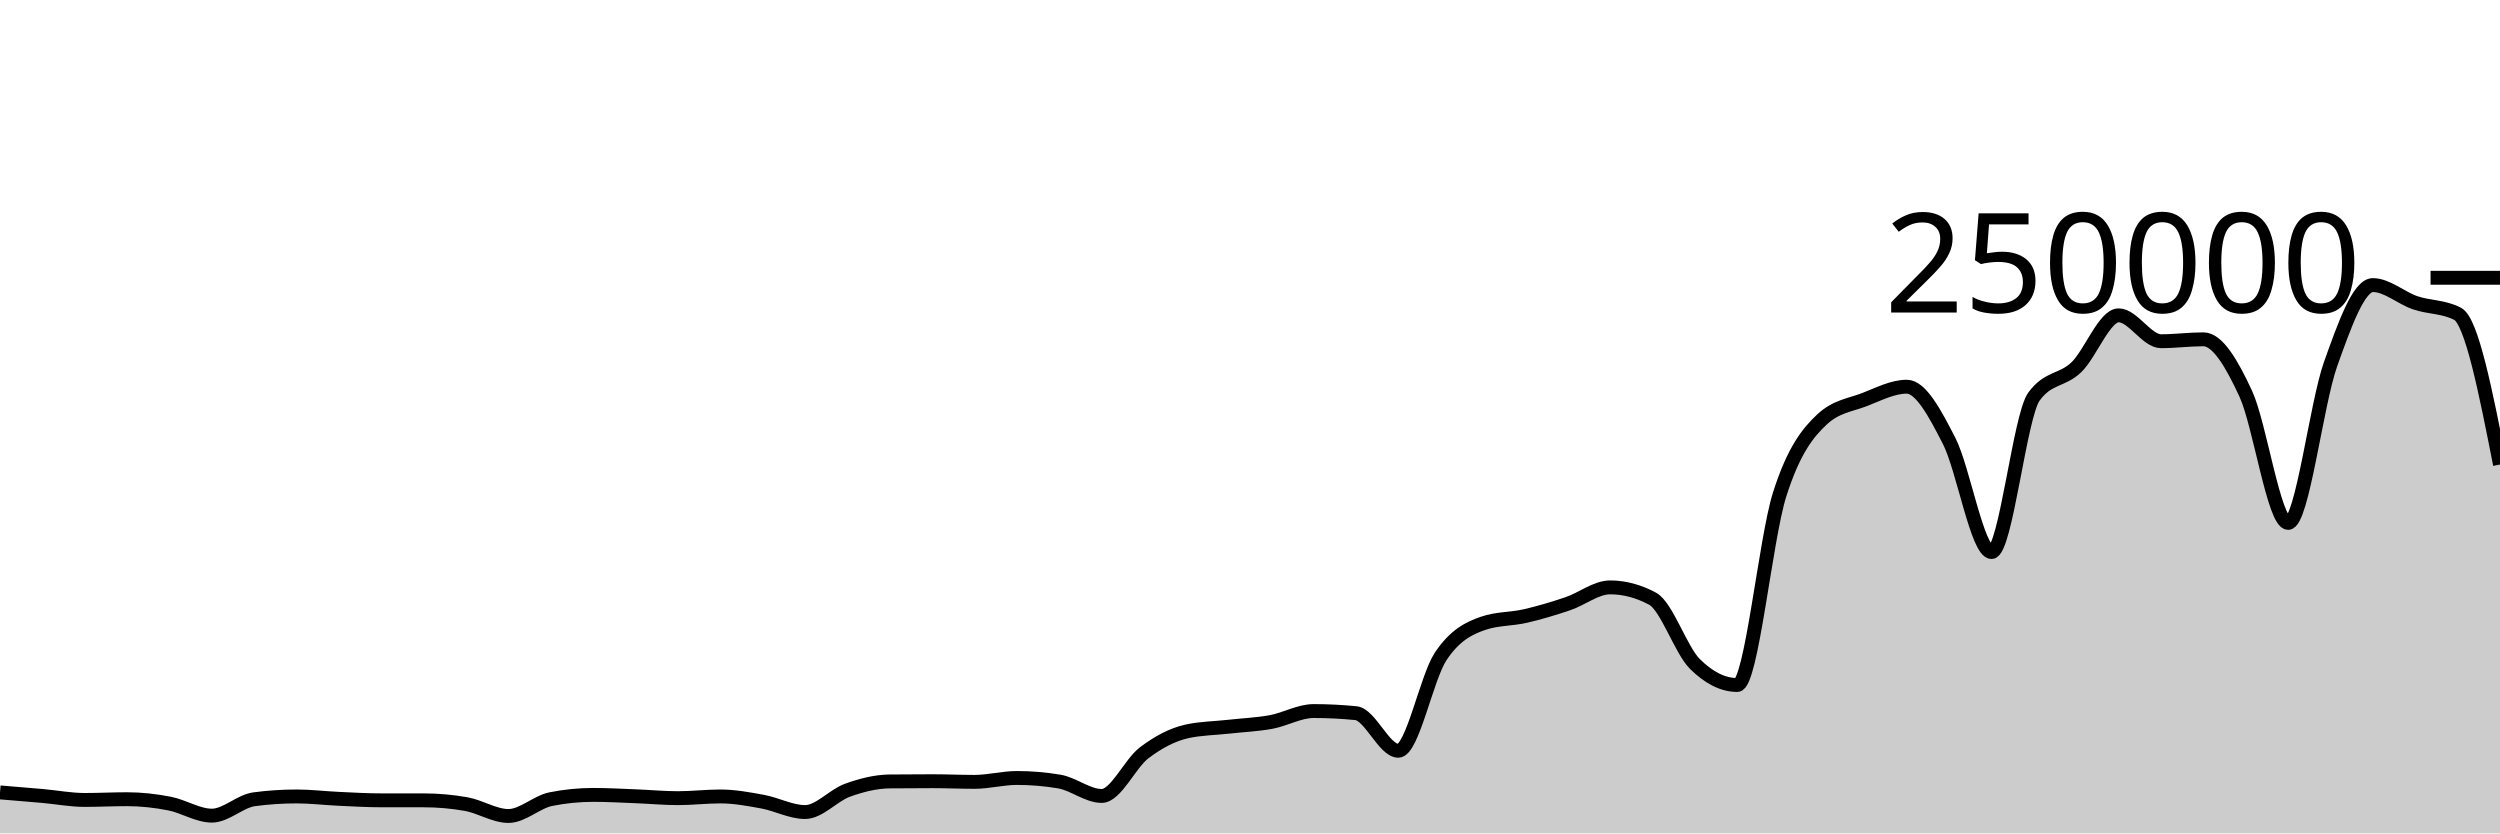
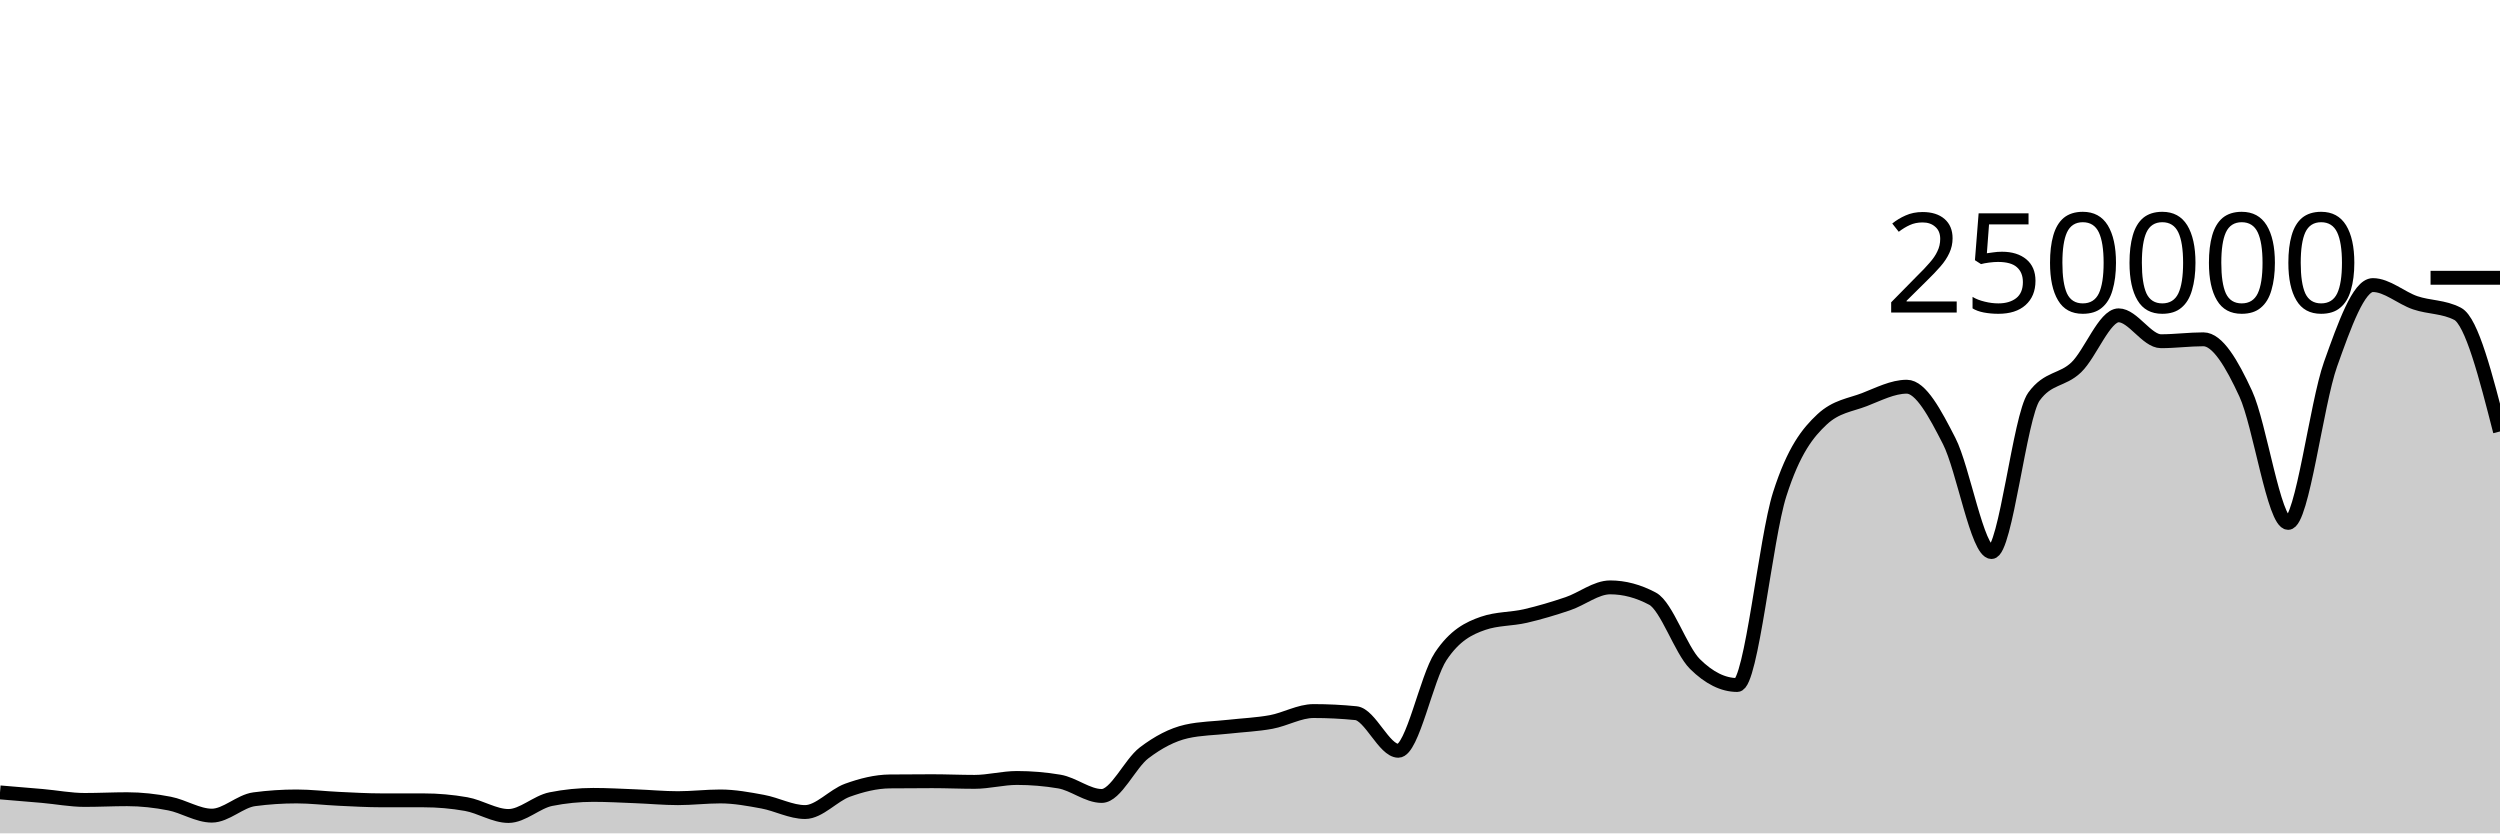
<svg xmlns="http://www.w3.org/2000/svg" viewBox="0 0 180 60">
  <g transform="translate(0,20)">
-     <path class="area" fill="rgba(0, 0, 0, 0.2)" d="M0,37.052C1.017,37.135,2.034,37.218,3.051,37.309C4.068,37.399,5.085,37.596,6.102,37.596C7.119,37.596,8.136,37.543,9.153,37.543C10.169,37.543,11.186,37.658,12.203,37.856C13.22,38.053,14.237,38.726,15.254,38.726C16.271,38.726,17.288,37.68,18.305,37.546C19.322,37.411,20.339,37.344,21.356,37.344C22.373,37.344,23.39,37.47,24.407,37.516C25.424,37.563,26.441,37.624,27.458,37.624C28.475,37.625,29.492,37.624,30.508,37.625C31.525,37.625,32.542,37.714,33.559,37.893C34.576,38.072,35.593,38.751,36.61,38.751C37.627,38.751,38.644,37.74,39.661,37.537C40.678,37.334,41.695,37.233,42.712,37.233C43.729,37.233,44.746,37.291,45.763,37.331C46.78,37.37,47.797,37.468,48.814,37.468C49.831,37.468,50.847,37.344,51.864,37.344C52.881,37.344,53.898,37.533,54.915,37.721C55.932,37.908,56.949,38.467,57.966,38.467C58.983,38.467,60,37.264,61.017,36.897C62.034,36.53,63.051,36.274,64.068,36.263C65.085,36.253,66.102,36.247,67.119,36.247C68.136,36.247,69.153,36.294,70.169,36.294C71.186,36.294,72.203,36.014,73.22,36.014C74.237,36.014,75.254,36.1,76.271,36.271C77.288,36.442,78.305,37.309,79.322,37.309C80.339,37.309,81.356,34.982,82.373,34.208C83.39,33.435,84.407,32.897,85.424,32.667C86.441,32.437,87.458,32.437,88.475,32.322C89.492,32.208,90.508,32.169,91.525,31.982C92.542,31.794,93.559,31.196,94.576,31.196C95.593,31.196,96.61,31.247,97.627,31.348C98.644,31.449,99.661,34.056,100.678,34.056C101.695,34.056,102.712,28.79,103.729,27.261C104.746,25.732,105.763,25.231,106.78,24.88C107.797,24.528,108.814,24.588,109.831,24.353C110.847,24.117,111.864,23.813,112.881,23.469C113.898,23.125,114.915,22.291,115.932,22.291C116.949,22.291,117.966,22.562,118.983,23.105C120,23.648,121.017,26.798,122.034,27.807C123.051,28.815,124.068,29.32,125.085,29.32C126.102,29.32,127.119,18.78,128.136,15.593C129.153,12.406,130.169,11.15,131.186,10.199C132.203,9.249,133.22,9.166,134.237,8.773C135.254,8.38,136.271,7.843,137.288,7.843C138.305,7.843,139.322,9.766,140.339,11.75C141.356,13.734,142.373,19.747,143.39,19.747C144.407,19.747,145.424,9.968,146.441,8.56C147.458,7.152,148.475,7.424,149.492,6.448C150.508,5.472,151.525,2.704,152.542,2.704C153.559,2.704,154.576,4.568,155.593,4.568C156.61,4.568,157.627,4.43,158.644,4.43C159.661,4.43,160.678,6.149,161.695,8.352C162.712,10.555,163.729,17.649,164.746,17.649C165.763,17.649,166.78,9.083,167.797,6.229C168.814,3.376,169.831,0.526,170.847,0.526C171.864,0.526,172.881,1.456,173.898,1.801C174.915,2.146,175.932,2.066,176.949,2.596C177.966,3.125,178.983,8.286,180,13.447L180,40C178.983,40,177.966,40,176.949,40C175.932,40,174.915,40,173.898,40C172.881,40,171.864,40,170.847,40C169.831,40,168.814,40,167.797,40C166.78,40,165.763,40,164.746,40C163.729,40,162.712,40,161.695,40C160.678,40,159.661,40,158.644,40C157.627,40,156.61,40,155.593,40C154.576,40,153.559,40,152.542,40C151.525,40,150.508,40,149.492,40C148.475,40,147.458,40,146.441,40C145.424,40,144.407,40,143.39,40C142.373,40,141.356,40,140.339,40C139.322,40,138.305,40,137.288,40C136.271,40,135.254,40,134.237,40C133.22,40,132.203,40,131.186,40C130.169,40,129.153,40,128.136,40C127.119,40,126.102,40,125.085,40C124.068,40,123.051,40,122.034,40C121.017,40,120,40,118.983,40C117.966,40,116.949,40,115.932,40C114.915,40,113.898,40,112.881,40C111.864,40,110.847,40,109.831,40C108.814,40,107.797,40,106.78,40C105.763,40,104.746,40,103.729,40C102.712,40,101.695,40,100.678,40C99.661,40,98.644,40,97.627,40C96.61,40,95.593,40,94.576,40C93.559,40,92.542,40,91.525,40C90.508,40,89.492,40,88.475,40C87.458,40,86.441,40,85.424,40C84.407,40,83.39,40,82.373,40C81.356,40,80.339,40,79.322,40C78.305,40,77.288,40,76.271,40C75.254,40,74.237,40,73.22,40C72.203,40,71.186,40,70.169,40C69.153,40,68.136,40,67.119,40C66.102,40,65.085,40,64.068,40C63.051,40,62.034,40,61.017,40C60,40,58.983,40,57.966,40C56.949,40,55.932,40,54.915,40C53.898,40,52.881,40,51.864,40C50.847,40,49.831,40,48.814,40C47.797,40,46.78,40,45.763,40C44.746,40,43.729,40,42.712,40C41.695,40,40.678,40,39.661,40C38.644,40,37.627,40,36.61,40C35.593,40,34.576,40,33.559,40C32.542,40,31.525,40,30.508,40C29.492,40,28.475,40,27.458,40C26.441,40,25.424,40,24.407,40C23.39,40,22.373,40,21.356,40C20.339,40,19.322,40,18.305,40C17.288,40,16.271,40,15.254,40C14.237,40,13.22,40,12.203,40C11.186,40,10.169,40,9.153,40C8.136,40,7.119,40,6.102,40C5.085,40,4.068,40,3.051,40C2.034,40,1.017,40,0,40Z" />
-     <path class="line" stroke="black" fill="none" d="M0,37.052C1.017,37.135,2.034,37.218,3.051,37.309C4.068,37.399,5.085,37.596,6.102,37.596C7.119,37.596,8.136,37.543,9.153,37.543C10.169,37.543,11.186,37.658,12.203,37.856C13.22,38.053,14.237,38.726,15.254,38.726C16.271,38.726,17.288,37.68,18.305,37.546C19.322,37.411,20.339,37.344,21.356,37.344C22.373,37.344,23.39,37.47,24.407,37.516C25.424,37.563,26.441,37.624,27.458,37.624C28.475,37.625,29.492,37.624,30.508,37.625C31.525,37.625,32.542,37.714,33.559,37.893C34.576,38.072,35.593,38.751,36.61,38.751C37.627,38.751,38.644,37.74,39.661,37.537C40.678,37.334,41.695,37.233,42.712,37.233C43.729,37.233,44.746,37.291,45.763,37.331C46.78,37.37,47.797,37.468,48.814,37.468C49.831,37.468,50.847,37.344,51.864,37.344C52.881,37.344,53.898,37.533,54.915,37.721C55.932,37.908,56.949,38.467,57.966,38.467C58.983,38.467,60,37.264,61.017,36.897C62.034,36.53,63.051,36.274,64.068,36.263C65.085,36.253,66.102,36.247,67.119,36.247C68.136,36.247,69.153,36.294,70.169,36.294C71.186,36.294,72.203,36.014,73.22,36.014C74.237,36.014,75.254,36.1,76.271,36.271C77.288,36.442,78.305,37.309,79.322,37.309C80.339,37.309,81.356,34.982,82.373,34.208C83.39,33.435,84.407,32.897,85.424,32.667C86.441,32.437,87.458,32.437,88.475,32.322C89.492,32.208,90.508,32.169,91.525,31.982C92.542,31.794,93.559,31.196,94.576,31.196C95.593,31.196,96.61,31.247,97.627,31.348C98.644,31.449,99.661,34.056,100.678,34.056C101.695,34.056,102.712,28.79,103.729,27.261C104.746,25.732,105.763,25.231,106.78,24.88C107.797,24.528,108.814,24.588,109.831,24.353C110.847,24.117,111.864,23.813,112.881,23.469C113.898,23.125,114.915,22.291,115.932,22.291C116.949,22.291,117.966,22.562,118.983,23.105C120,23.648,121.017,26.798,122.034,27.807C123.051,28.815,124.068,29.32,125.085,29.32C126.102,29.32,127.119,18.78,128.136,15.593C129.153,12.406,130.169,11.15,131.186,10.199C132.203,9.249,133.22,9.166,134.237,8.773C135.254,8.38,136.271,7.843,137.288,7.843C138.305,7.843,139.322,9.766,140.339,11.75C141.356,13.734,142.373,19.747,143.39,19.747C144.407,19.747,145.424,9.968,146.441,8.56C147.458,7.152,148.475,7.424,149.492,6.448C150.508,5.472,151.525,2.704,152.542,2.704C153.559,2.704,154.576,4.568,155.593,4.568C156.61,4.568,157.627,4.43,158.644,4.43C159.661,4.43,160.678,6.149,161.695,8.352C162.712,10.555,163.729,17.649,164.746,17.649C165.763,17.649,166.78,9.083,167.797,6.229C168.814,3.376,169.831,0.526,170.847,0.526C171.864,0.526,172.881,1.456,173.898,1.801C174.915,2.146,175.932,2.066,176.949,2.596C177.966,3.125,178.983,8.286,180,13.447" />
+     <path class="area" fill="rgba(0, 0, 0, 0.2)" d="M0,37.052C1.017,37.135,2.034,37.218,3.051,37.309C4.068,37.399,5.085,37.596,6.102,37.596C7.119,37.596,8.136,37.543,9.153,37.543C10.169,37.543,11.186,37.658,12.203,37.856C13.22,38.053,14.237,38.726,15.254,38.726C16.271,38.726,17.288,37.68,18.305,37.546C19.322,37.411,20.339,37.344,21.356,37.344C22.373,37.344,23.39,37.47,24.407,37.516C25.424,37.563,26.441,37.624,27.458,37.624C28.475,37.625,29.492,37.624,30.508,37.625C31.525,37.625,32.542,37.714,33.559,37.893C34.576,38.072,35.593,38.751,36.61,38.751C37.627,38.751,38.644,37.74,39.661,37.537C40.678,37.334,41.695,37.233,42.712,37.233C43.729,37.233,44.746,37.291,45.763,37.331C46.78,37.37,47.797,37.468,48.814,37.468C49.831,37.468,50.847,37.344,51.864,37.344C52.881,37.344,53.898,37.533,54.915,37.721C55.932,37.908,56.949,38.467,57.966,38.467C58.983,38.467,60,37.264,61.017,36.897C62.034,36.53,63.051,36.274,64.068,36.263C65.085,36.253,66.102,36.247,67.119,36.247C68.136,36.247,69.153,36.294,70.169,36.294C71.186,36.294,72.203,36.014,73.22,36.014C74.237,36.014,75.254,36.1,76.271,36.271C77.288,36.442,78.305,37.309,79.322,37.309C80.339,37.309,81.356,34.982,82.373,34.208C83.39,33.435,84.407,32.897,85.424,32.667C86.441,32.437,87.458,32.437,88.475,32.322C89.492,32.208,90.508,32.169,91.525,31.982C92.542,31.794,93.559,31.196,94.576,31.196C95.593,31.196,96.61,31.247,97.627,31.348C98.644,31.449,99.661,34.056,100.678,34.056C101.695,34.056,102.712,28.79,103.729,27.261C104.746,25.732,105.763,25.231,106.78,24.88C107.797,24.528,108.814,24.588,109.831,24.353C110.847,24.117,111.864,23.813,112.881,23.469C113.898,23.125,114.915,22.291,115.932,22.291C116.949,22.291,117.966,22.562,118.983,23.105C120,23.648,121.017,26.798,122.034,27.807C123.051,28.815,124.068,29.32,125.085,29.32C126.102,29.32,127.119,18.78,128.136,15.593C129.153,12.406,130.169,11.15,131.186,10.199C132.203,9.249,133.22,9.166,134.237,8.773C135.254,8.38,136.271,7.843,137.288,7.843C138.305,7.843,139.322,9.766,140.339,11.75C141.356,13.734,142.373,19.747,143.39,19.747C144.407,19.747,145.424,9.968,146.441,8.56C147.458,7.152,148.475,7.424,149.492,6.448C150.508,5.472,151.525,2.704,152.542,2.704C153.559,2.704,154.576,4.568,155.593,4.568C156.61,4.568,157.627,4.43,158.644,4.43C159.661,4.43,160.678,6.149,161.695,8.352C162.712,10.555,163.729,17.649,164.746,17.649C165.763,17.649,166.78,9.083,167.797,6.229C168.814,3.376,169.831,0.526,170.847,0.526C171.864,0.526,172.881,1.456,173.898,1.801C174.915,2.146,175.932,2.066,176.949,2.596C177.966,3.125,178.983,7.096,180,11.066L180,40C178.983,40,177.966,40,176.949,40C175.932,40,174.915,40,173.898,40C172.881,40,171.864,40,170.847,40C169.831,40,168.814,40,167.797,40C166.78,40,165.763,40,164.746,40C163.729,40,162.712,40,161.695,40C160.678,40,159.661,40,158.644,40C157.627,40,156.61,40,155.593,40C154.576,40,153.559,40,152.542,40C151.525,40,150.508,40,149.492,40C148.475,40,147.458,40,146.441,40C145.424,40,144.407,40,143.39,40C142.373,40,141.356,40,140.339,40C139.322,40,138.305,40,137.288,40C136.271,40,135.254,40,134.237,40C133.22,40,132.203,40,131.186,40C130.169,40,129.153,40,128.136,40C127.119,40,126.102,40,125.085,40C124.068,40,123.051,40,122.034,40C121.017,40,120,40,118.983,40C117.966,40,116.949,40,115.932,40C114.915,40,113.898,40,112.881,40C111.864,40,110.847,40,109.831,40C108.814,40,107.797,40,106.78,40C105.763,40,104.746,40,103.729,40C102.712,40,101.695,40,100.678,40C99.661,40,98.644,40,97.627,40C96.61,40,95.593,40,94.576,40C93.559,40,92.542,40,91.525,40C90.508,40,89.492,40,88.475,40C87.458,40,86.441,40,85.424,40C84.407,40,83.39,40,82.373,40C81.356,40,80.339,40,79.322,40C78.305,40,77.288,40,76.271,40C75.254,40,74.237,40,73.22,40C72.203,40,71.186,40,70.169,40C69.153,40,68.136,40,67.119,40C66.102,40,65.085,40,64.068,40C63.051,40,62.034,40,61.017,40C60,40,58.983,40,57.966,40C56.949,40,55.932,40,54.915,40C53.898,40,52.881,40,51.864,40C50.847,40,49.831,40,48.814,40C47.797,40,46.78,40,45.763,40C44.746,40,43.729,40,42.712,40C41.695,40,40.678,40,39.661,40C38.644,40,37.627,40,36.61,40C35.593,40,34.576,40,33.559,40C32.542,40,31.525,40,30.508,40C29.492,40,28.475,40,27.458,40C26.441,40,25.424,40,24.407,40C23.39,40,22.373,40,21.356,40C20.339,40,19.322,40,18.305,40C17.288,40,16.271,40,15.254,40C14.237,40,13.22,40,12.203,40C11.186,40,10.169,40,9.153,40C8.136,40,7.119,40,6.102,40C5.085,40,4.068,40,3.051,40C2.034,40,1.017,40,0,40Z" />
+     <path class="line" stroke="black" fill="none" d="M0,37.052C1.017,37.135,2.034,37.218,3.051,37.309C4.068,37.399,5.085,37.596,6.102,37.596C7.119,37.596,8.136,37.543,9.153,37.543C10.169,37.543,11.186,37.658,12.203,37.856C13.22,38.053,14.237,38.726,15.254,38.726C16.271,38.726,17.288,37.68,18.305,37.546C19.322,37.411,20.339,37.344,21.356,37.344C22.373,37.344,23.39,37.47,24.407,37.516C25.424,37.563,26.441,37.624,27.458,37.624C28.475,37.625,29.492,37.624,30.508,37.625C31.525,37.625,32.542,37.714,33.559,37.893C34.576,38.072,35.593,38.751,36.61,38.751C37.627,38.751,38.644,37.74,39.661,37.537C40.678,37.334,41.695,37.233,42.712,37.233C43.729,37.233,44.746,37.291,45.763,37.331C46.78,37.37,47.797,37.468,48.814,37.468C49.831,37.468,50.847,37.344,51.864,37.344C52.881,37.344,53.898,37.533,54.915,37.721C55.932,37.908,56.949,38.467,57.966,38.467C58.983,38.467,60,37.264,61.017,36.897C62.034,36.53,63.051,36.274,64.068,36.263C65.085,36.253,66.102,36.247,67.119,36.247C68.136,36.247,69.153,36.294,70.169,36.294C71.186,36.294,72.203,36.014,73.22,36.014C74.237,36.014,75.254,36.1,76.271,36.271C77.288,36.442,78.305,37.309,79.322,37.309C80.339,37.309,81.356,34.982,82.373,34.208C83.39,33.435,84.407,32.897,85.424,32.667C86.441,32.437,87.458,32.437,88.475,32.322C89.492,32.208,90.508,32.169,91.525,31.982C92.542,31.794,93.559,31.196,94.576,31.196C95.593,31.196,96.61,31.247,97.627,31.348C98.644,31.449,99.661,34.056,100.678,34.056C101.695,34.056,102.712,28.79,103.729,27.261C104.746,25.732,105.763,25.231,106.78,24.88C107.797,24.528,108.814,24.588,109.831,24.353C110.847,24.117,111.864,23.813,112.881,23.469C113.898,23.125,114.915,22.291,115.932,22.291C116.949,22.291,117.966,22.562,118.983,23.105C120,23.648,121.017,26.798,122.034,27.807C123.051,28.815,124.068,29.32,125.085,29.32C126.102,29.32,127.119,18.78,128.136,15.593C129.153,12.406,130.169,11.15,131.186,10.199C132.203,9.249,133.22,9.166,134.237,8.773C135.254,8.38,136.271,7.843,137.288,7.843C138.305,7.843,139.322,9.766,140.339,11.75C141.356,13.734,142.373,19.747,143.39,19.747C144.407,19.747,145.424,9.968,146.441,8.56C147.458,7.152,148.475,7.424,149.492,6.448C150.508,5.472,151.525,2.704,152.542,2.704C153.559,2.704,154.576,4.568,155.593,4.568C156.61,4.568,157.627,4.43,158.644,4.43C159.661,4.43,160.678,6.149,161.695,8.352C162.712,10.555,163.729,17.649,164.746,17.649C165.763,17.649,166.78,9.083,167.797,6.229C168.814,3.376,169.831,0.526,170.847,0.526C171.864,0.526,172.881,1.456,173.898,1.801C174.915,2.146,175.932,2.066,176.949,2.596C177.966,3.125,178.983,7.096,180,11.066" />
    <path class="axis-ceiling" stroke-width="1" stroke="black" fill="none" d="M175,0L180,0" />
    <text class="axis-ceiling-label" font-family="sans-serif" text-anchor="end" font-size="10px" x="170" y="2.5">250000</text>
  </g>
</svg>
